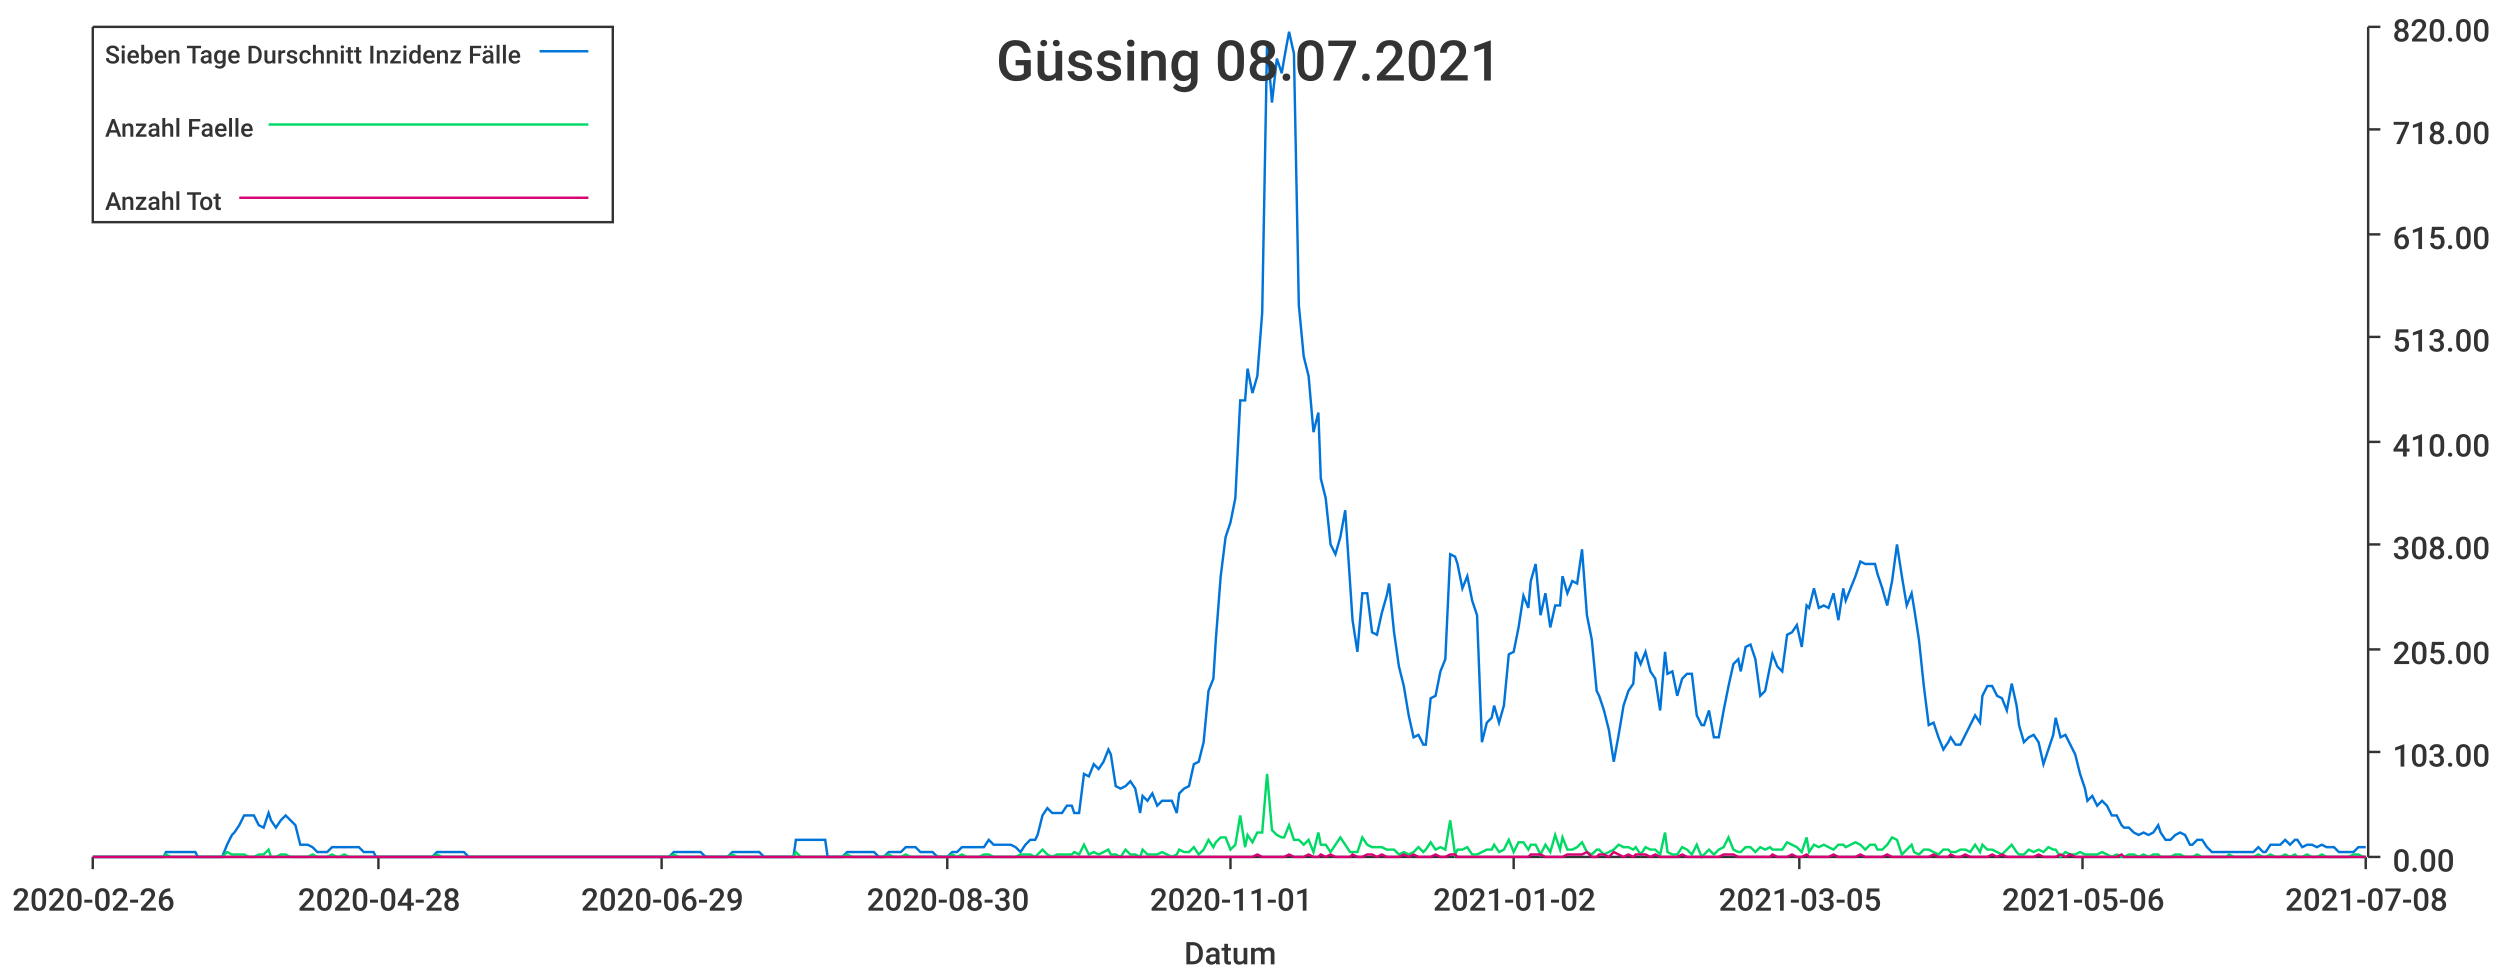
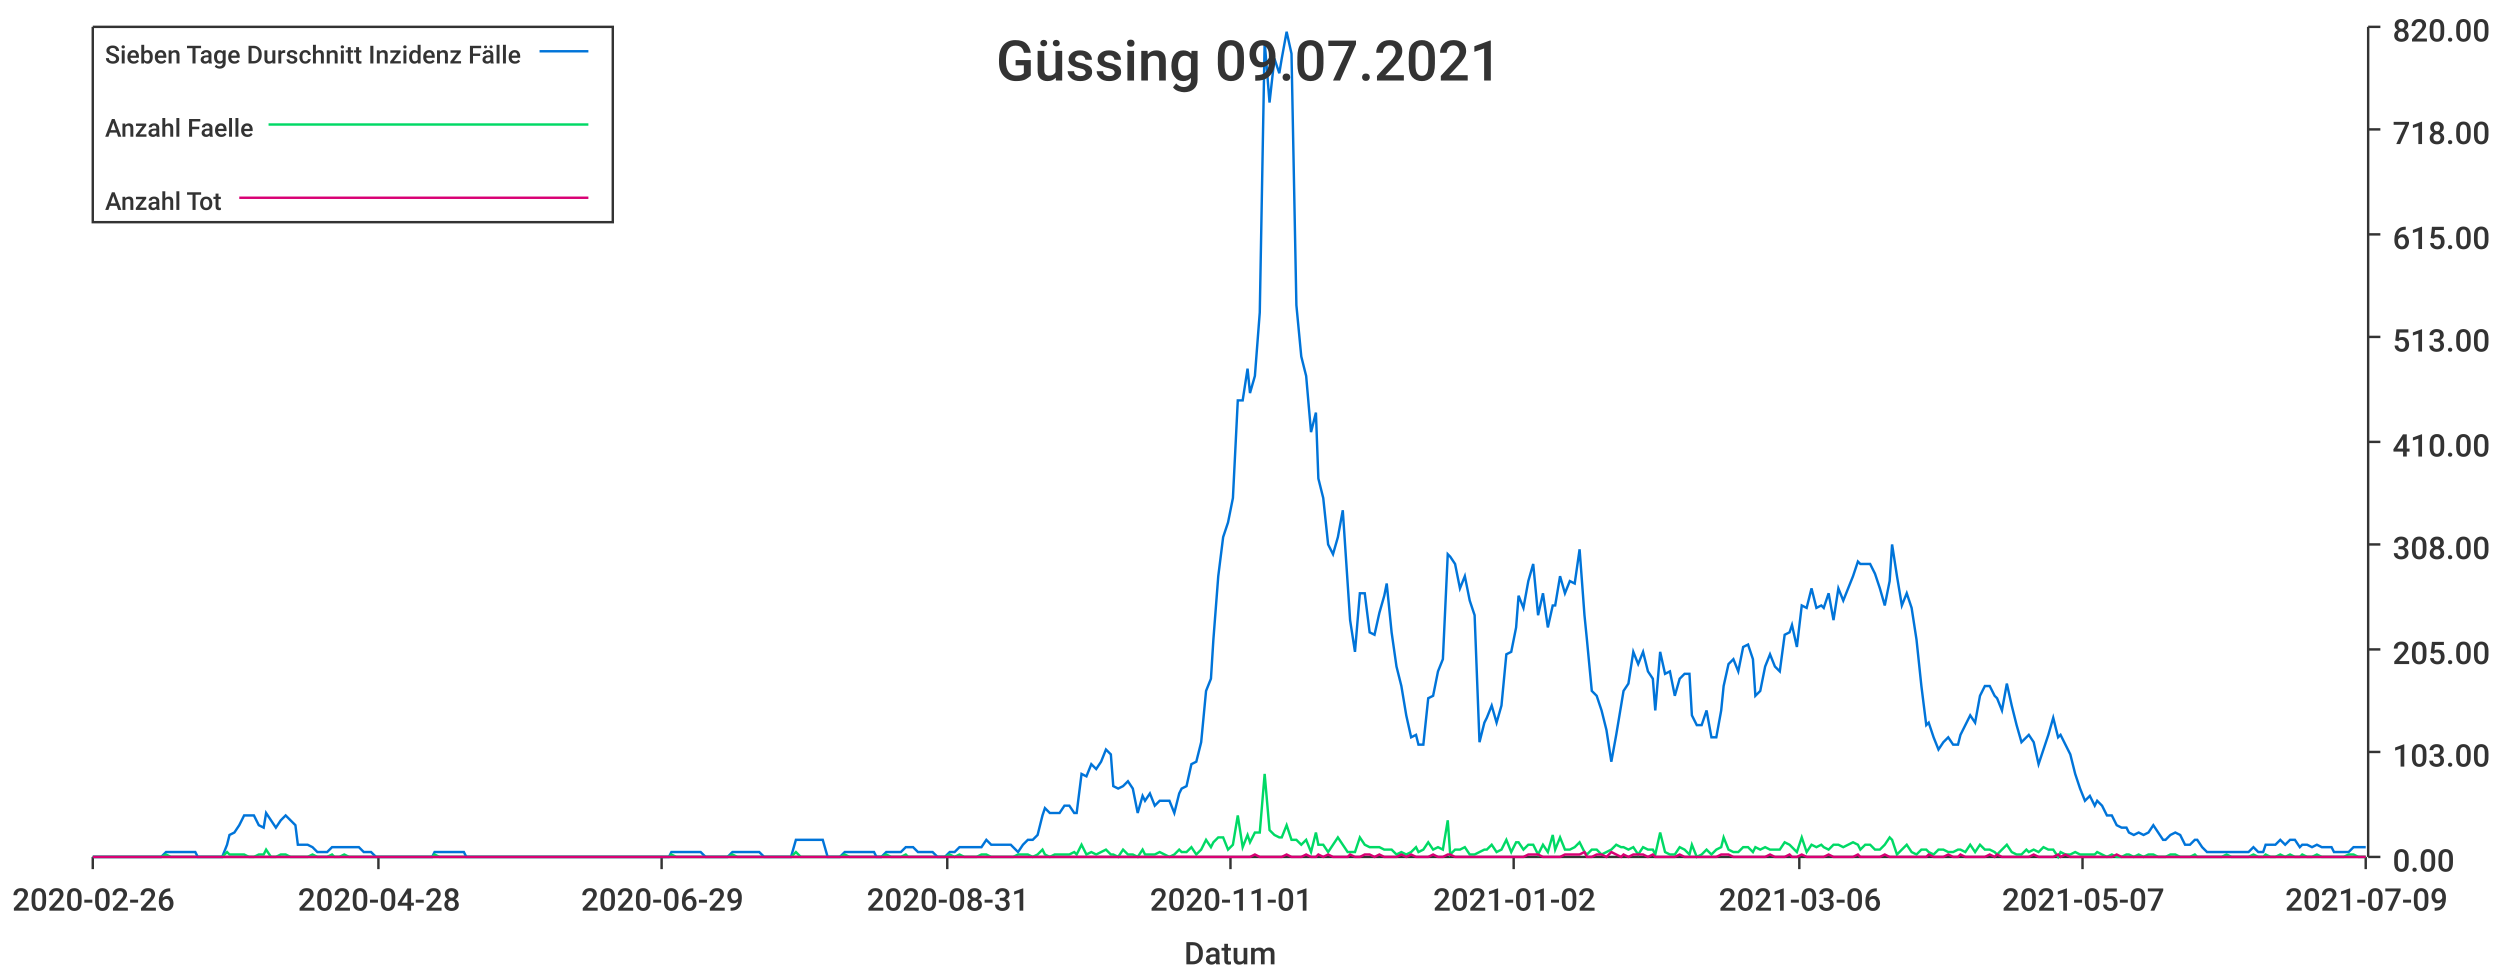
<svg xmlns="http://www.w3.org/2000/svg" width="1024" height="400">\n<path d="M 0 0 L 1024 0 L 1024 400 L 0 400 L 0 0" style="stroke-width:0;stroke:rgba(255,255,255,1.0);fill:rgba(255,255,255,1.0)" />
  <path d="M 38 11 L 969 11 L 969 351 L 38 351 L 38 11" style="stroke-width:0;stroke:rgba(255,255,255,1.0);fill:rgba(255,255,255,1.0)" />
  <path d="M 38 351 L 969 351" style="stroke-width:1;stroke:rgba(51,51,51,1.0);fill:none" />
  <path d="M 38 351 L 38 356" style="stroke-width:1;stroke:rgba(51,51,51,1.0);fill:none" />
  <text x="5" y="373" style="stroke-width:0;stroke:none;fill:rgba(51,51,51,1.0);font-size:12.8px;font-family:'Roboto Medium',sans-serif">2020-02-26</text>
  <path d="M 155 351 L 155 356" style="stroke-width:1;stroke:rgba(51,51,51,1.0);fill:none" />
  <text x="122" y="373" style="stroke-width:0;stroke:none;fill:rgba(51,51,51,1.0);font-size:12.8px;font-family:'Roboto Medium',sans-serif">2020-04-28</text>
  <path d="M 271 351 L 271 356" style="stroke-width:1;stroke:rgba(51,51,51,1.0);fill:none" />
  <text x="238" y="373" style="stroke-width:0;stroke:none;fill:rgba(51,51,51,1.0);font-size:12.8px;font-family:'Roboto Medium',sans-serif">2020-06-29</text>
  <path d="M 388 351 L 388 356" style="stroke-width:1;stroke:rgba(51,51,51,1.0);fill:none" />
-   <text x="355" y="373" style="stroke-width:0;stroke:none;fill:rgba(51,51,51,1.0);font-size:12.8px;font-family:'Roboto Medium',sans-serif">2020-08-30</text>
+   <text x="355" y="373" style="stroke-width:0;stroke:none;fill:rgba(51,51,51,1.0);font-size:12.8px;font-family:'Roboto Medium',sans-serif">2020-08-31</text>
  <path d="M 504 351 L 504 356" style="stroke-width:1;stroke:rgba(51,51,51,1.0);fill:none" />
  <text x="471" y="373" style="stroke-width:0;stroke:none;fill:rgba(51,51,51,1.0);font-size:12.8px;font-family:'Roboto Medium',sans-serif">2020-11-01</text>
  <path d="M 620 351 L 620 356" style="stroke-width:1;stroke:rgba(51,51,51,1.0);fill:none" />
  <text x="587" y="373" style="stroke-width:0;stroke:none;fill:rgba(51,51,51,1.0);font-size:12.8px;font-family:'Roboto Medium',sans-serif">2021-01-02</text>
  <path d="M 737 351 L 737 356" style="stroke-width:1;stroke:rgba(51,51,51,1.0);fill:none" />
-   <text x="704" y="373" style="stroke-width:0;stroke:none;fill:rgba(51,51,51,1.0);font-size:12.8px;font-family:'Roboto Medium',sans-serif">2021-03-05</text>
+   <text x="704" y="373" style="stroke-width:0;stroke:none;fill:rgba(51,51,51,1.0);font-size:12.8px;font-family:'Roboto Medium',sans-serif">2021-03-06</text>
  <path d="M 853 351 L 853 356" style="stroke-width:1;stroke:rgba(51,51,51,1.0);fill:none" />
-   <text x="820" y="373" style="stroke-width:0;stroke:none;fill:rgba(51,51,51,1.0);font-size:12.8px;font-family:'Roboto Medium',sans-serif">2021-05-06</text>
+   <text x="820" y="373" style="stroke-width:0;stroke:none;fill:rgba(51,51,51,1.0);font-size:12.8px;font-family:'Roboto Medium',sans-serif">2021-05-07</text>
  <path d="M 969 351 L 969 356" style="stroke-width:1;stroke:rgba(51,51,51,1.0);fill:none" />
-   <text x="936" y="373" style="stroke-width:0;stroke:none;fill:rgba(51,51,51,1.0);font-size:12.8px;font-family:'Roboto Medium',sans-serif">2021-07-08</text>
+   <text x="936" y="373" style="stroke-width:0;stroke:none;fill:rgba(51,51,51,1.0);font-size:12.8px;font-family:'Roboto Medium',sans-serif">2021-07-09</text>
  <text x="485" y="395" style="stroke-width:0;stroke:none;fill:rgba(51,51,51,1.0);font-size:12.8px;font-family:'Roboto Medium',sans-serif">Datum</text>
  <path d="M 970 351 L 970 11" style="stroke-width:1;stroke:rgba(51,51,51,1.0);fill:none" />
  <path d="M 970 351 L 975 351" style="stroke-width:1;stroke:rgba(51,51,51,1.0);fill:none" />
  <text x="980" y="357" style="stroke-width:0;stroke:none;fill:rgba(51,51,51,1.0);font-size:12.8px;font-family:'Roboto Medium',sans-serif">0.00</text>
  <path d="M 970 308 L 975 308" style="stroke-width:1;stroke:rgba(51,51,51,1.0);fill:none" />
  <text x="980" y="314" style="stroke-width:0;stroke:none;fill:rgba(51,51,51,1.0);font-size:12.8px;font-family:'Roboto Medium',sans-serif">103.00</text>
  <path d="M 970 266 L 975 266" style="stroke-width:1;stroke:rgba(51,51,51,1.0);fill:none" />
  <text x="980" y="272" style="stroke-width:0;stroke:none;fill:rgba(51,51,51,1.0);font-size:12.8px;font-family:'Roboto Medium',sans-serif">205.00</text>
  <path d="M 970 223 L 975 223" style="stroke-width:1;stroke:rgba(51,51,51,1.0);fill:none" />
  <text x="980" y="229" style="stroke-width:0;stroke:none;fill:rgba(51,51,51,1.0);font-size:12.8px;font-family:'Roboto Medium',sans-serif">308.00</text>
  <path d="M 970 181 L 975 181" style="stroke-width:1;stroke:rgba(51,51,51,1.0);fill:none" />
  <text x="980" y="187" style="stroke-width:0;stroke:none;fill:rgba(51,51,51,1.0);font-size:12.8px;font-family:'Roboto Medium',sans-serif">410.00</text>
  <path d="M 970 138 L 975 138" style="stroke-width:1;stroke:rgba(51,51,51,1.0);fill:none" />
  <text x="980" y="144" style="stroke-width:0;stroke:none;fill:rgba(51,51,51,1.0);font-size:12.8px;font-family:'Roboto Medium',sans-serif">513.00</text>
  <path d="M 970 96 L 975 96" style="stroke-width:1;stroke:rgba(51,51,51,1.0);fill:none" />
  <text x="980" y="102" style="stroke-width:0;stroke:none;fill:rgba(51,51,51,1.0);font-size:12.8px;font-family:'Roboto Medium',sans-serif">615.00</text>
  <path d="M 970 53 L 975 53" style="stroke-width:1;stroke:rgba(51,51,51,1.0);fill:none" />
  <text x="980" y="59" style="stroke-width:0;stroke:none;fill:rgba(51,51,51,1.0);font-size:12.8px;font-family:'Roboto Medium',sans-serif">718.00</text>
  <path d="M 970 11 L 975 11" style="stroke-width:1;stroke:rgba(51,51,51,1.0);fill:none" />
  <text x="980" y="17" style="stroke-width:0;stroke:none;fill:rgba(51,51,51,1.0);font-size:12.8px;font-family:'Roboto Medium',sans-serif">820.00</text>
-   <path d="M 38 351 L 40 351 L 42 351 L 44 351 L 46 351 L 48 351 L 50 351 L 52 351 L 53 351 L 55 351 L 57 351 L 59 351 L 61 351 L 63 351 L 65 351 L 67 351 L 68 349 L 70 349 L 72 349 L 74 349 L 76 349 L 78 349 L 80 349 L 81 351 L 83 351 L 85 351 L 87 351 L 89 351 L 91 351 L 93 346 L 95 342 L 96 341 L 98 338 L 100 334 L 102 334 L 104 334 L 106 338 L 108 339 L 110 333 L 111 336 L 113 339 L 115 336 L 117 334 L 119 336 L 121 338 L 123 346 L 124 346 L 126 346 L 128 347 L 130 349 L 132 349 L 134 349 L 136 347 L 138 347 L 139 347 L 141 347 L 143 347 L 145 347 L 147 347 L 149 349 L 151 349 L 153 349 L 154 351 L 156 351 L 158 351 L 160 351 L 162 351 L 164 351 L 166 351 L 167 351 L 169 351 L 171 351 L 173 351 L 175 351 L 177 351 L 179 349 L 181 349 L 182 349 L 184 349 L 186 349 L 188 349 L 190 349 L 192 351 L 194 351 L 196 351 L 197 351 L 199 351 L 201 351 L 203 351 L 205 351 L 207 351 L 209 351 L 210 351 L 212 351 L 214 351 L 216 351 L 218 351 L 220 351 L 222 351 L 224 351 L 225 351 L 227 351 L 229 351 L 231 351 L 233 351 L 235 351 L 237 351 L 239 351 L 240 351 L 242 351 L 244 351 L 246 351 L 248 351 L 250 351 L 252 351 L 253 351 L 255 351 L 257 351 L 259 351 L 261 351 L 263 351 L 265 351 L 267 351 L 268 351 L 270 351 L 272 351 L 274 351 L 276 349 L 278 349 L 280 349 L 282 349 L 283 349 L 285 349 L 287 349 L 289 351 L 291 351 L 293 351 L 295 351 L 296 351 L 298 351 L 300 349 L 302 349 L 304 349 L 306 349 L 308 349 L 310 349 L 311 349 L 313 351 L 315 351 L 317 351 L 319 351 L 321 351 L 323 351 L 325 351 L 326 344 L 328 344 L 330 344 L 332 344 L 334 344 L 336 344 L 338 344 L 339 351 L 341 351 L 343 351 L 345 351 L 347 349 L 349 349 L 351 349 L 353 349 L 354 349 L 356 349 L 358 349 L 360 351 L 362 351 L 364 349 L 366 349 L 368 349 L 369 349 L 371 347 L 373 347 L 375 347 L 377 349 L 379 349 L 381 349 L 382 349 L 384 351 L 386 351 L 388 351 L 390 349 L 392 349 L 394 347 L 396 347 L 397 347 L 399 347 L 401 347 L 403 347 L 405 344 L 407 346 L 409 346 L 411 346 L 412 346 L 414 346 L 416 347 L 418 349 L 420 346 L 422 344 L 424 344 L 425 342 L 427 334 L 429 331 L 431 333 L 433 333 L 435 333 L 437 330 L 439 330 L 440 333 L 442 333 L 444 317 L 446 318 L 448 313 L 450 315 L 452 312 L 454 307 L 455 309 L 457 322 L 459 323 L 461 322 L 463 320 L 465 323 L 467 333 L 468 326 L 470 328 L 472 325 L 474 330 L 476 328 L 478 328 L 480 328 L 482 333 L 483 325 L 485 323 L 487 322 L 489 313 L 491 312 L 493 304 L 495 283 L 497 278 L 498 262 L 500 236 L 502 220 L 504 214 L 506 204 L 508 164 L 510 164 L 511 151 L 513 161 L 515 154 L 517 128 L 519 17 L 521 42 L 523 24 L 525 30 L 526 24 L 528 13 L 530 22 L 532 125 L 534 146 L 536 154 L 538 177 L 540 169 L 541 196 L 543 204 L 545 223 L 547 227 L 549 220 L 551 209 L 553 239 L 554 254 L 556 267 L 558 243 L 560 243 L 562 259 L 564 260 L 566 251 L 568 244 L 569 239 L 571 259 L 573 273 L 575 281 L 577 293 L 579 302 L 581 301 L 583 305 L 584 305 L 586 286 L 588 285 L 590 275 L 592 270 L 594 227 L 596 228 L 597 231 L 599 241 L 601 236 L 603 246 L 605 252 L 607 304 L 609 296 L 611 294 L 612 289 L 614 296 L 616 289 L 618 268 L 620 267 L 622 257 L 624 244 L 626 249 L 627 238 L 629 231 L 631 252 L 633 243 L 635 257 L 637 248 L 639 248 L 640 236 L 642 243 L 644 238 L 646 239 L 648 225 L 650 252 L 652 262 L 654 283 L 655 285 L 657 291 L 659 299 L 661 312 L 663 301 L 665 289 L 667 283 L 669 280 L 670 267 L 672 272 L 674 267 L 676 275 L 678 278 L 680 291 L 682 267 L 683 276 L 685 275 L 687 285 L 689 278 L 691 276 L 693 276 L 695 293 L 697 297 L 698 297 L 700 291 L 702 302 L 704 302 L 706 291 L 708 281 L 710 272 L 712 270 L 713 275 L 715 265 L 717 264 L 719 270 L 721 285 L 723 283 L 725 273 L 726 268 L 728 273 L 730 275 L 732 260 L 734 259 L 736 256 L 738 265 L 740 248 L 741 249 L 743 241 L 745 249 L 747 248 L 749 249 L 751 243 L 753 254 L 755 241 L 756 246 L 758 241 L 760 236 L 762 230 L 764 231 L 766 231 L 768 231 L 769 235 L 771 241 L 773 248 L 775 238 L 777 223 L 779 236 L 781 248 L 783 243 L 784 249 L 786 262 L 788 281 L 790 297 L 792 296 L 794 302 L 796 307 L 798 304 L 799 302 L 801 305 L 803 305 L 805 301 L 807 297 L 809 293 L 811 296 L 812 285 L 814 281 L 816 281 L 818 285 L 820 286 L 822 291 L 824 280 L 826 289 L 827 297 L 829 304 L 831 302 L 833 301 L 835 304 L 837 313 L 839 307 L 841 301 L 842 294 L 844 302 L 846 301 L 848 305 L 850 309 L 852 317 L 854 323 L 855 328 L 857 326 L 859 330 L 861 328 L 863 330 L 865 334 L 867 334 L 869 338 L 870 339 L 872 339 L 874 341 L 876 342 L 878 341 L 880 342 L 882 341 L 884 338 L 885 341 L 887 344 L 889 344 L 891 342 L 893 341 L 895 342 L 897 346 L 898 346 L 900 344 L 902 344 L 904 347 L 906 349 L 908 349 L 910 349 L 912 349 L 913 349 L 915 349 L 917 349 L 919 349 L 921 349 L 923 349 L 925 347 L 927 349 L 928 349 L 930 346 L 932 346 L 934 346 L 936 344 L 938 346 L 940 344 L 941 344 L 943 347 L 945 346 L 947 346 L 949 347 L 951 346 L 953 347 L 955 347 L 956 347 L 958 349 L 960 349 L 962 349 L 964 349 L 966 347 L 968 347 L 969 347" style="stroke-width:1;stroke:rgba(0,116,217,1.0);fill:none" />
-   <path d="M 38 351 L 40 351 L 42 351 L 44 351 L 46 351 L 48 351 L 50 351 L 52 351 L 53 351 L 55 351 L 57 351 L 59 351 L 61 351 L 63 351 L 65 351 L 67 351 L 68 350 L 70 351 L 72 351 L 74 351 L 76 351 L 78 351 L 80 351 L 81 351 L 83 351 L 85 351 L 87 351 L 89 351 L 91 351 L 93 349 L 95 350 L 96 350 L 98 350 L 100 350 L 102 351 L 104 351 L 106 350 L 108 350 L 110 348 L 111 351 L 113 351 L 115 350 L 117 350 L 119 351 L 121 351 L 123 351 L 124 351 L 126 351 L 128 350 L 130 351 L 132 351 L 134 351 L 136 350 L 138 351 L 139 351 L 141 350 L 143 351 L 145 351 L 147 351 L 149 351 L 151 351 L 153 351 L 154 351 L 156 351 L 158 351 L 160 351 L 162 351 L 164 351 L 166 351 L 167 351 L 169 351 L 171 351 L 173 351 L 175 351 L 177 351 L 179 350 L 181 351 L 182 351 L 184 351 L 186 351 L 188 351 L 190 351 L 192 351 L 194 351 L 196 351 L 197 351 L 199 351 L 201 351 L 203 351 L 205 351 L 207 351 L 209 351 L 210 351 L 212 351 L 214 351 L 216 351 L 218 351 L 220 351 L 222 351 L 224 351 L 225 351 L 227 351 L 229 351 L 231 351 L 233 351 L 235 351 L 237 351 L 239 351 L 240 351 L 242 351 L 244 351 L 246 351 L 248 351 L 250 351 L 252 351 L 253 351 L 255 351 L 257 351 L 259 351 L 261 351 L 263 351 L 265 351 L 267 351 L 268 351 L 270 351 L 272 351 L 274 351 L 276 350 L 278 351 L 280 351 L 282 351 L 283 351 L 285 351 L 287 351 L 289 351 L 291 351 L 293 351 L 295 351 L 296 351 L 298 351 L 300 350 L 302 351 L 304 351 L 306 351 L 308 351 L 310 351 L 311 351 L 313 351 L 315 351 L 317 351 L 319 351 L 321 351 L 323 351 L 325 351 L 326 349 L 328 351 L 330 351 L 332 351 L 334 351 L 336 351 L 338 351 L 339 351 L 341 351 L 343 351 L 345 351 L 347 350 L 349 351 L 351 351 L 353 351 L 354 351 L 356 351 L 358 351 L 360 351 L 362 351 L 364 350 L 366 351 L 368 351 L 369 351 L 371 350 L 373 351 L 375 351 L 377 351 L 379 351 L 381 351 L 382 351 L 384 351 L 386 351 L 388 351 L 390 350 L 392 351 L 394 350 L 396 351 L 397 351 L 399 351 L 401 351 L 403 350 L 405 350 L 407 351 L 409 351 L 411 351 L 412 351 L 414 351 L 416 351 L 418 350 L 420 350 L 422 350 L 424 351 L 425 350 L 427 348 L 429 350 L 431 351 L 433 350 L 435 350 L 437 350 L 439 350 L 440 349 L 442 350 L 444 346 L 446 350 L 448 349 L 450 350 L 452 349 L 454 348 L 455 350 L 457 350 L 459 351 L 461 348 L 463 350 L 465 350 L 467 351 L 468 348 L 470 350 L 472 350 L 474 350 L 476 349 L 478 350 L 480 351 L 482 350 L 483 348 L 485 349 L 487 349 L 489 347 L 491 350 L 493 348 L 495 344 L 497 347 L 498 345 L 500 343 L 502 343 L 504 348 L 506 346 L 508 334 L 510 347 L 511 342 L 513 345 L 515 341 L 517 341 L 519 317 L 521 340 L 523 342 L 525 343 L 526 343 L 528 338 L 530 344 L 532 344 L 534 346 L 536 344 L 538 349 L 540 341 L 541 346 L 543 346 L 545 349 L 547 346 L 549 343 L 551 346 L 553 349 L 554 349 L 556 349 L 558 343 L 560 346 L 562 347 L 564 347 L 566 347 L 568 348 L 569 348 L 571 348 L 573 350 L 575 349 L 577 350 L 579 349 L 581 347 L 583 349 L 584 348 L 586 345 L 588 348 L 590 347 L 592 348 L 594 336 L 596 350 L 597 348 L 599 348 L 601 347 L 603 350 L 605 350 L 607 349 L 609 348 L 611 348 L 612 346 L 614 349 L 616 348 L 618 344 L 620 349 L 622 345 L 624 345 L 626 348 L 627 346 L 629 346 L 631 350 L 633 346 L 635 349 L 637 342 L 639 348 L 640 343 L 642 348 L 644 348 L 646 347 L 648 345 L 650 349 L 652 350 L 654 348 L 655 348 L 657 350 L 659 349 L 661 348 L 663 346 L 665 347 L 667 347 L 669 348 L 670 347 L 672 350 L 674 347 L 676 348 L 678 348 L 680 350 L 682 341 L 683 349 L 685 350 L 687 350 L 689 347 L 691 348 L 693 350 L 695 346 L 697 351 L 698 350 L 700 348 L 702 350 L 704 348 L 706 347 L 708 343 L 710 348 L 712 349 L 713 349 L 715 347 L 717 347 L 719 349 L 721 347 L 723 348 L 725 347 L 726 348 L 728 348 L 730 348 L 732 345 L 734 346 L 736 347 L 738 349 L 740 343 L 741 349 L 743 346 L 745 347 L 747 346 L 749 347 L 751 348 L 753 346 L 755 346 L 756 347 L 758 346 L 760 345 L 762 346 L 764 348 L 766 346 L 768 346 L 769 348 L 771 348 L 773 346 L 775 343 L 777 344 L 779 350 L 781 348 L 783 346 L 784 349 L 786 350 L 788 348 L 790 348 L 792 349 L 794 350 L 796 348 L 798 348 L 799 349 L 801 349 L 803 348 L 805 348 L 807 349 L 809 346 L 811 349 L 812 346 L 814 348 L 816 348 L 818 349 L 820 350 L 822 348 L 824 346 L 826 349 L 827 350 L 829 350 L 831 348 L 833 349 L 835 348 L 837 349 L 839 347 L 841 348 L 842 348 L 844 351 L 846 349 L 848 350 L 850 350 L 852 349 L 854 350 L 855 350 L 857 350 L 859 350 L 861 349 L 863 350 L 865 351 L 867 350 L 869 351 L 870 351 L 872 350 L 874 350 L 876 351 L 878 350 L 880 351 L 882 350 L 884 350 L 885 351 L 887 351 L 889 351 L 891 350 L 893 350 L 895 351 L 897 351 L 898 351 L 900 350 L 902 351 L 904 351 L 906 351 L 908 351 L 910 351 L 912 351 L 913 350 L 915 351 L 917 351 L 919 351 L 921 351 L 923 351 L 925 350 L 927 351 L 928 351 L 930 350 L 932 351 L 934 351 L 936 350 L 938 351 L 940 350 L 941 351 L 943 351 L 945 350 L 947 351 L 949 351 L 951 350 L 953 351 L 955 351 L 956 351 L 958 351 L 960 351 L 962 351 L 964 350 L 966 350 L 968 351 L 969 351" style="stroke-width:1;stroke:rgba(0,217,101,1.0);fill:none" />
-   <path d="M 38 351 L 40 351 L 42 351 L 44 351 L 46 351 L 48 351 L 50 351 L 52 351 L 53 351 L 55 351 L 57 351 L 59 351 L 61 351 L 63 351 L 65 351 L 67 351 L 68 351 L 70 351 L 72 351 L 74 351 L 76 351 L 78 351 L 80 351 L 81 351 L 83 351 L 85 351 L 87 351 L 89 351 L 91 351 L 93 351 L 95 351 L 96 351 L 98 351 L 100 351 L 102 351 L 104 351 L 106 351 L 108 351 L 110 351 L 111 351 L 113 351 L 115 351 L 117 351 L 119 351 L 121 351 L 123 351 L 124 351 L 126 351 L 128 351 L 130 351 L 132 351 L 134 351 L 136 351 L 138 351 L 139 351 L 141 351 L 143 351 L 145 351 L 147 351 L 149 351 L 151 351 L 153 351 L 154 351 L 156 351 L 158 351 L 160 351 L 162 351 L 164 351 L 166 351 L 167 351 L 169 351 L 171 351 L 173 351 L 175 351 L 177 351 L 179 351 L 181 351 L 182 351 L 184 351 L 186 351 L 188 351 L 190 351 L 192 351 L 194 351 L 196 351 L 197 351 L 199 351 L 201 351 L 203 351 L 205 351 L 207 351 L 209 351 L 210 351 L 212 351 L 214 351 L 216 351 L 218 351 L 220 351 L 222 351 L 224 351 L 225 351 L 227 351 L 229 351 L 231 351 L 233 351 L 235 351 L 237 351 L 239 351 L 240 351 L 242 351 L 244 351 L 246 351 L 248 351 L 250 351 L 252 351 L 253 351 L 255 351 L 257 351 L 259 351 L 261 351 L 263 351 L 265 351 L 267 351 L 268 351 L 270 351 L 272 351 L 274 351 L 276 351 L 278 351 L 280 351 L 282 351 L 283 351 L 285 351 L 287 351 L 289 351 L 291 351 L 293 351 L 295 351 L 296 351 L 298 351 L 300 351 L 302 351 L 304 351 L 306 351 L 308 351 L 310 351 L 311 351 L 313 351 L 315 351 L 317 351 L 319 351 L 321 351 L 323 351 L 325 351 L 326 351 L 328 351 L 330 351 L 332 351 L 334 351 L 336 351 L 338 351 L 339 351 L 341 351 L 343 351 L 345 351 L 347 351 L 349 351 L 351 351 L 353 351 L 354 351 L 356 351 L 358 351 L 360 351 L 362 351 L 364 351 L 366 351 L 368 351 L 369 351 L 371 351 L 373 351 L 375 351 L 377 351 L 379 351 L 381 351 L 382 351 L 384 351 L 386 351 L 388 351 L 390 351 L 392 351 L 394 351 L 396 351 L 397 351 L 399 351 L 401 351 L 403 351 L 405 351 L 407 351 L 409 351 L 411 351 L 412 351 L 414 351 L 416 351 L 418 351 L 420 351 L 422 351 L 424 351 L 425 351 L 427 351 L 429 351 L 431 351 L 433 351 L 435 351 L 437 351 L 439 351 L 440 351 L 442 351 L 444 351 L 446 351 L 448 351 L 450 351 L 452 351 L 454 351 L 455 351 L 457 351 L 459 351 L 461 351 L 463 351 L 465 351 L 467 351 L 468 351 L 470 351 L 472 351 L 474 351 L 476 351 L 478 351 L 480 351 L 482 351 L 483 351 L 485 351 L 487 351 L 489 351 L 491 351 L 493 351 L 495 351 L 497 351 L 498 351 L 500 351 L 502 351 L 504 351 L 506 351 L 508 351 L 510 351 L 511 351 L 513 351 L 515 350 L 517 351 L 519 351 L 521 351 L 523 351 L 525 351 L 526 351 L 528 350 L 530 351 L 532 351 L 534 351 L 536 350 L 538 351 L 540 351 L 541 350 L 543 351 L 545 350 L 547 351 L 549 351 L 551 351 L 553 351 L 554 350 L 556 351 L 558 351 L 560 350 L 562 350 L 564 351 L 566 350 L 568 351 L 569 351 L 571 351 L 573 351 L 575 350 L 577 351 L 579 350 L 581 351 L 583 351 L 584 351 L 586 351 L 588 350 L 590 351 L 592 351 L 594 350 L 596 350 L 597 351 L 599 351 L 601 351 L 603 351 L 605 351 L 607 351 L 609 351 L 611 351 L 612 351 L 614 351 L 616 351 L 618 351 L 620 351 L 622 351 L 624 351 L 626 351 L 627 350 L 629 350 L 631 350 L 633 351 L 635 351 L 637 351 L 639 351 L 640 351 L 642 350 L 644 350 L 646 350 L 648 350 L 650 349 L 652 351 L 654 351 L 655 350 L 657 350 L 659 351 L 661 349 L 663 350 L 665 351 L 667 350 L 669 351 L 670 350 L 672 350 L 674 350 L 676 351 L 678 350 L 680 351 L 682 351 L 683 351 L 685 351 L 687 351 L 689 350 L 691 351 L 693 351 L 695 351 L 697 351 L 698 351 L 700 351 L 702 351 L 704 351 L 706 350 L 708 350 L 710 350 L 712 351 L 713 351 L 715 351 L 717 351 L 719 351 L 721 351 L 723 351 L 725 351 L 726 350 L 728 351 L 730 351 L 732 351 L 734 350 L 736 351 L 738 351 L 740 350 L 741 351 L 743 351 L 745 351 L 747 351 L 749 351 L 751 350 L 753 351 L 755 351 L 756 351 L 758 351 L 760 351 L 762 350 L 764 351 L 766 351 L 768 351 L 769 351 L 771 351 L 773 350 L 775 351 L 777 351 L 779 351 L 781 351 L 783 351 L 784 351 L 786 351 L 788 351 L 790 351 L 792 350 L 794 351 L 796 351 L 798 351 L 799 350 L 801 351 L 803 351 L 805 350 L 807 351 L 809 351 L 811 351 L 812 351 L 814 351 L 816 350 L 818 351 L 820 350 L 822 351 L 824 351 L 826 351 L 827 351 L 829 351 L 831 351 L 833 351 L 835 350 L 837 351 L 839 351 L 841 351 L 842 351 L 844 350 L 846 351 L 848 350 L 850 351 L 852 351 L 854 351 L 855 351 L 857 351 L 859 351 L 861 351 L 863 351 L 865 351 L 867 351 L 869 350 L 870 351 L 872 351 L 874 351 L 876 351 L 878 351 L 880 351 L 882 351 L 884 351 L 885 351 L 887 351 L 889 351 L 891 351 L 893 351 L 895 351 L 897 351 L 898 351 L 900 351 L 902 351 L 904 351 L 906 351 L 908 351 L 910 351 L 912 351 L 913 351 L 915 351 L 917 351 L 919 351 L 921 351 L 923 351 L 925 351 L 927 351 L 928 351 L 930 351 L 932 351 L 934 351 L 936 351 L 938 351 L 940 351 L 941 351 L 943 351 L 945 351 L 947 351 L 949 351 L 951 351 L 953 351 L 955 351 L 956 351 L 958 351 L 960 351 L 962 351 L 964 351 L 966 351 L 968 351 L 969 351" style="stroke-width:1;stroke:rgba(217,0,116,1.0);fill:none" />
-   <text x="408" y="33" style="stroke-width:0;stroke:none;fill:rgba(51,51,51,1.0);font-size:23.0px;font-family:'Roboto Medium',sans-serif">Güssing 08.07.2021</text>
+   <path d="M 38 351 L 40 351 L 42 351 L 44 351 L 46 351 L 48 351 L 50 351 L 52 351 L 53 351 L 55 351 L 57 351 L 59 351 L 61 351 L 63 351 L 65 351 L 66 351 L 68 349 L 70 349 L 72 349 L 74 349 L 76 349 L 78 349 L 80 349 L 81 351 L 83 351 L 85 351 L 87 351 L 89 351 L 91 351 L 93 346 L 94 342 L 96 341 L 98 338 L 100 334 L 102 334 L 104 334 L 106 338 L 108 339 L 109 333 L 111 336 L 113 339 L 115 336 L 117 334 L 119 336 L 121 338 L 122 346 L 124 346 L 126 346 L 128 347 L 130 349 L 132 349 L 134 349 L 136 347 L 137 347 L 139 347 L 141 347 L 143 347 L 145 347 L 147 347 L 149 349 L 150 349 L 152 349 L 154 351 L 156 351 L 158 351 L 160 351 L 162 351 L 164 351 L 165 351 L 167 351 L 169 351 L 171 351 L 173 351 L 175 351 L 177 351 L 178 349 L 180 349 L 182 349 L 184 349 L 186 349 L 188 349 L 190 349 L 191 351 L 193 351 L 195 351 L 197 351 L 199 351 L 201 351 L 203 351 L 205 351 L 206 351 L 208 351 L 210 351 L 212 351 L 214 351 L 216 351 L 218 351 L 219 351 L 221 351 L 223 351 L 225 351 L 227 351 L 229 351 L 231 351 L 233 351 L 234 351 L 236 351 L 238 351 L 240 351 L 242 351 L 244 351 L 246 351 L 247 351 L 249 351 L 251 351 L 253 351 L 255 351 L 257 351 L 259 351 L 261 351 L 262 351 L 264 351 L 266 351 L 268 351 L 270 351 L 272 351 L 274 351 L 275 349 L 277 349 L 279 349 L 281 349 L 283 349 L 285 349 L 287 349 L 289 351 L 290 351 L 292 351 L 294 351 L 296 351 L 298 351 L 300 349 L 302 349 L 303 349 L 305 349 L 307 349 L 309 349 L 311 349 L 313 351 L 315 351 L 316 351 L 318 351 L 320 351 L 322 351 L 324 351 L 326 344 L 328 344 L 330 344 L 331 344 L 333 344 L 335 344 L 337 344 L 339 351 L 341 351 L 343 351 L 344 351 L 346 349 L 348 349 L 350 349 L 352 349 L 354 349 L 356 349 L 358 349 L 359 351 L 361 351 L 363 349 L 365 349 L 367 349 L 369 349 L 371 347 L 372 347 L 374 347 L 376 349 L 378 349 L 380 349 L 382 349 L 384 351 L 386 351 L 387 351 L 389 349 L 391 349 L 393 347 L 395 347 L 397 347 L 399 347 L 400 347 L 402 347 L 404 344 L 406 346 L 408 346 L 410 346 L 412 346 L 414 346 L 415 347 L 417 349 L 419 346 L 421 344 L 423 344 L 425 342 L 427 334 L 428 331 L 430 333 L 432 333 L 434 333 L 436 330 L 438 330 L 440 333 L 441 333 L 443 317 L 445 318 L 447 313 L 449 315 L 451 312 L 453 307 L 455 309 L 456 322 L 458 323 L 460 322 L 462 320 L 464 323 L 466 333 L 468 326 L 469 328 L 471 325 L 473 330 L 475 328 L 477 328 L 479 328 L 481 333 L 483 325 L 484 323 L 486 322 L 488 313 L 490 312 L 492 304 L 494 283 L 496 278 L 497 262 L 499 236 L 501 220 L 503 214 L 505 204 L 507 164 L 509 164 L 511 151 L 512 161 L 514 154 L 516 128 L 518 17 L 520 42 L 522 24 L 524 30 L 525 24 L 527 13 L 529 22 L 531 125 L 533 146 L 535 154 L 537 177 L 539 169 L 540 196 L 542 204 L 544 223 L 546 227 L 548 220 L 550 209 L 552 239 L 553 254 L 555 267 L 557 243 L 559 243 L 561 259 L 563 260 L 565 251 L 567 244 L 568 239 L 570 259 L 572 273 L 574 281 L 576 293 L 578 302 L 580 301 L 581 305 L 583 305 L 585 286 L 587 285 L 589 275 L 591 270 L 593 227 L 594 228 L 596 231 L 598 241 L 600 236 L 602 246 L 604 252 L 606 304 L 608 296 L 609 294 L 611 289 L 613 296 L 615 289 L 617 268 L 619 267 L 621 257 L 622 244 L 624 249 L 626 238 L 628 231 L 630 252 L 632 243 L 634 257 L 636 248 L 637 248 L 639 236 L 641 243 L 643 238 L 645 239 L 647 225 L 649 252 L 650 262 L 652 283 L 654 285 L 656 291 L 658 299 L 660 312 L 662 301 L 664 289 L 665 283 L 667 280 L 669 267 L 671 272 L 673 267 L 675 275 L 677 278 L 678 291 L 680 267 L 682 276 L 684 275 L 686 285 L 688 278 L 690 276 L 692 276 L 693 293 L 695 297 L 697 297 L 699 291 L 701 302 L 703 302 L 705 291 L 706 281 L 708 272 L 710 270 L 712 275 L 714 265 L 716 264 L 718 270 L 719 285 L 721 283 L 723 273 L 725 268 L 727 273 L 729 275 L 731 260 L 733 259 L 734 256 L 736 265 L 738 248 L 740 249 L 742 241 L 744 249 L 746 248 L 747 249 L 749 243 L 751 254 L 753 241 L 755 246 L 757 241 L 759 236 L 761 230 L 762 231 L 764 231 L 766 231 L 768 235 L 770 241 L 772 248 L 774 238 L 775 223 L 777 236 L 779 248 L 781 243 L 783 249 L 785 262 L 787 281 L 789 297 L 790 296 L 792 302 L 794 307 L 796 304 L 798 302 L 800 305 L 802 305 L 803 301 L 805 297 L 807 293 L 809 296 L 811 285 L 813 281 L 815 281 L 817 285 L 818 286 L 820 291 L 822 280 L 824 289 L 826 297 L 828 304 L 830 302 L 831 301 L 833 304 L 835 313 L 837 307 L 839 301 L 841 294 L 843 302 L 844 301 L 846 305 L 848 309 L 850 317 L 852 323 L 854 328 L 856 326 L 858 330 L 859 328 L 861 330 L 863 334 L 865 334 L 867 338 L 869 339 L 871 339 L 872 341 L 874 342 L 876 341 L 878 342 L 880 341 L 882 338 L 884 341 L 886 344 L 887 344 L 889 342 L 891 341 L 893 342 L 895 346 L 897 346 L 899 344 L 900 344 L 902 347 L 904 349 L 906 349 L 908 349 L 910 349 L 912 349 L 914 349 L 915 349 L 917 349 L 919 349 L 921 349 L 923 347 L 925 349 L 927 349 L 928 346 L 930 346 L 932 346 L 934 344 L 936 346 L 938 344 L 940 344 L 942 347 L 943 346 L 945 346 L 947 347 L 949 346 L 951 347 L 953 347 L 955 347 L 956 349 L 958 349 L 960 349 L 962 349 L 964 347 L 966 347 L 968 347 L 969 347" style="stroke-width:1;stroke:rgba(0,116,217,1.0);fill:none" />
+   <path d="M 38 351 L 40 351 L 42 351 L 44 351 L 46 351 L 48 351 L 50 351 L 52 351 L 53 351 L 55 351 L 57 351 L 59 351 L 61 351 L 63 351 L 65 351 L 66 351 L 68 350 L 70 351 L 72 351 L 74 351 L 76 351 L 78 351 L 80 351 L 81 351 L 83 351 L 85 351 L 87 351 L 89 351 L 91 351 L 93 349 L 94 350 L 96 350 L 98 350 L 100 350 L 102 351 L 104 351 L 106 350 L 108 350 L 109 348 L 111 351 L 113 351 L 115 350 L 117 350 L 119 351 L 121 351 L 122 351 L 124 351 L 126 351 L 128 350 L 130 351 L 132 351 L 134 351 L 136 350 L 137 351 L 139 351 L 141 350 L 143 351 L 145 351 L 147 351 L 149 351 L 150 351 L 152 351 L 154 351 L 156 351 L 158 351 L 160 351 L 162 351 L 164 351 L 165 351 L 167 351 L 169 351 L 171 351 L 173 351 L 175 351 L 177 351 L 178 350 L 180 351 L 182 351 L 184 351 L 186 351 L 188 351 L 190 351 L 191 351 L 193 351 L 195 351 L 197 351 L 199 351 L 201 351 L 203 351 L 205 351 L 206 351 L 208 351 L 210 351 L 212 351 L 214 351 L 216 351 L 218 351 L 219 351 L 221 351 L 223 351 L 225 351 L 227 351 L 229 351 L 231 351 L 233 351 L 234 351 L 236 351 L 238 351 L 240 351 L 242 351 L 244 351 L 246 351 L 247 351 L 249 351 L 251 351 L 253 351 L 255 351 L 257 351 L 259 351 L 261 351 L 262 351 L 264 351 L 266 351 L 268 351 L 270 351 L 272 351 L 274 351 L 275 350 L 277 351 L 279 351 L 281 351 L 283 351 L 285 351 L 287 351 L 289 351 L 290 351 L 292 351 L 294 351 L 296 351 L 298 351 L 300 350 L 302 351 L 303 351 L 305 351 L 307 351 L 309 351 L 311 351 L 313 351 L 315 351 L 316 351 L 318 351 L 320 351 L 322 351 L 324 351 L 326 349 L 328 351 L 330 351 L 331 351 L 333 351 L 335 351 L 337 351 L 339 351 L 341 351 L 343 351 L 344 351 L 346 350 L 348 351 L 350 351 L 352 351 L 354 351 L 356 351 L 358 351 L 359 351 L 361 351 L 363 350 L 365 351 L 367 351 L 369 351 L 371 350 L 372 351 L 374 351 L 376 351 L 378 351 L 380 351 L 382 351 L 384 351 L 386 351 L 387 351 L 389 350 L 391 351 L 393 350 L 395 351 L 397 351 L 399 351 L 400 351 L 402 350 L 404 350 L 406 351 L 408 351 L 410 351 L 412 351 L 414 351 L 415 351 L 417 350 L 419 350 L 421 350 L 423 351 L 425 350 L 427 348 L 428 350 L 430 351 L 432 350 L 434 350 L 436 350 L 438 350 L 440 349 L 441 350 L 443 346 L 445 350 L 447 349 L 449 350 L 451 349 L 453 348 L 455 350 L 456 350 L 458 351 L 460 348 L 462 350 L 464 350 L 466 351 L 468 348 L 469 350 L 471 350 L 473 350 L 475 349 L 477 350 L 479 351 L 481 350 L 483 348 L 484 349 L 486 349 L 488 347 L 490 350 L 492 348 L 494 344 L 496 347 L 497 345 L 499 343 L 501 343 L 503 348 L 505 346 L 507 334 L 509 347 L 511 342 L 512 345 L 514 341 L 516 341 L 518 317 L 520 340 L 522 342 L 524 343 L 525 343 L 527 338 L 529 344 L 531 344 L 533 346 L 535 344 L 537 349 L 539 341 L 540 346 L 542 346 L 544 349 L 546 346 L 548 343 L 550 346 L 552 349 L 553 349 L 555 349 L 557 343 L 559 346 L 561 347 L 563 347 L 565 347 L 567 348 L 568 348 L 570 348 L 572 350 L 574 349 L 576 350 L 578 349 L 580 347 L 581 349 L 583 348 L 585 345 L 587 348 L 589 347 L 591 348 L 593 336 L 594 350 L 596 348 L 598 348 L 600 347 L 602 350 L 604 350 L 606 349 L 608 348 L 609 348 L 611 346 L 613 349 L 615 348 L 617 344 L 619 349 L 621 345 L 622 345 L 624 348 L 626 346 L 628 346 L 630 350 L 632 346 L 634 349 L 636 342 L 637 348 L 639 343 L 641 348 L 643 348 L 645 347 L 647 345 L 649 349 L 650 350 L 652 348 L 654 348 L 656 350 L 658 349 L 660 348 L 662 346 L 664 347 L 665 347 L 667 348 L 669 347 L 671 350 L 673 347 L 675 348 L 677 348 L 678 350 L 680 341 L 682 349 L 684 350 L 686 350 L 688 347 L 690 348 L 692 350 L 693 346 L 695 351 L 697 350 L 699 348 L 701 350 L 703 348 L 705 347 L 706 343 L 708 348 L 710 349 L 712 349 L 714 347 L 716 347 L 718 349 L 719 347 L 721 348 L 723 347 L 725 348 L 727 348 L 729 348 L 731 345 L 733 346 L 734 347 L 736 349 L 738 343 L 740 349 L 742 346 L 744 347 L 746 346 L 747 347 L 749 348 L 751 346 L 753 346 L 755 347 L 757 346 L 759 345 L 761 346 L 762 348 L 764 346 L 766 346 L 768 348 L 770 348 L 772 346 L 774 343 L 775 344 L 777 350 L 779 348 L 781 346 L 783 349 L 785 350 L 787 348 L 789 348 L 790 349 L 792 350 L 794 348 L 796 348 L 798 349 L 800 349 L 802 348 L 803 348 L 805 349 L 807 346 L 809 349 L 811 346 L 813 348 L 815 348 L 817 349 L 818 350 L 820 348 L 822 346 L 824 349 L 826 350 L 828 350 L 830 348 L 831 349 L 833 348 L 835 349 L 837 347 L 839 348 L 841 348 L 843 351 L 844 349 L 846 350 L 848 350 L 850 349 L 852 350 L 854 350 L 856 350 L 858 350 L 859 349 L 861 350 L 863 351 L 865 350 L 867 351 L 869 351 L 871 350 L 872 350 L 874 351 L 876 350 L 878 351 L 880 350 L 882 350 L 884 351 L 886 351 L 887 351 L 889 350 L 891 350 L 893 351 L 895 351 L 897 351 L 899 350 L 900 351 L 902 351 L 904 351 L 906 351 L 908 351 L 910 351 L 912 350 L 914 351 L 915 351 L 917 351 L 919 351 L 921 351 L 923 350 L 925 351 L 927 351 L 928 350 L 930 351 L 932 351 L 934 350 L 936 351 L 938 350 L 940 351 L 942 351 L 943 350 L 945 351 L 947 351 L 949 350 L 951 351 L 953 351 L 955 351 L 956 351 L 958 351 L 960 351 L 962 350 L 964 350 L 966 351 L 968 351 L 969 351" style="stroke-width:1;stroke:rgba(0,217,101,1.0);fill:none" />
+   <path d="M 38 351 L 40 351 L 42 351 L 44 351 L 46 351 L 48 351 L 50 351 L 52 351 L 53 351 L 55 351 L 57 351 L 59 351 L 61 351 L 63 351 L 65 351 L 66 351 L 68 351 L 70 351 L 72 351 L 74 351 L 76 351 L 78 351 L 80 351 L 81 351 L 83 351 L 85 351 L 87 351 L 89 351 L 91 351 L 93 351 L 94 351 L 96 351 L 98 351 L 100 351 L 102 351 L 104 351 L 106 351 L 108 351 L 109 351 L 111 351 L 113 351 L 115 351 L 117 351 L 119 351 L 121 351 L 122 351 L 124 351 L 126 351 L 128 351 L 130 351 L 132 351 L 134 351 L 136 351 L 137 351 L 139 351 L 141 351 L 143 351 L 145 351 L 147 351 L 149 351 L 150 351 L 152 351 L 154 351 L 156 351 L 158 351 L 160 351 L 162 351 L 164 351 L 165 351 L 167 351 L 169 351 L 171 351 L 173 351 L 175 351 L 177 351 L 178 351 L 180 351 L 182 351 L 184 351 L 186 351 L 188 351 L 190 351 L 191 351 L 193 351 L 195 351 L 197 351 L 199 351 L 201 351 L 203 351 L 205 351 L 206 351 L 208 351 L 210 351 L 212 351 L 214 351 L 216 351 L 218 351 L 219 351 L 221 351 L 223 351 L 225 351 L 227 351 L 229 351 L 231 351 L 233 351 L 234 351 L 236 351 L 238 351 L 240 351 L 242 351 L 244 351 L 246 351 L 247 351 L 249 351 L 251 351 L 253 351 L 255 351 L 257 351 L 259 351 L 261 351 L 262 351 L 264 351 L 266 351 L 268 351 L 270 351 L 272 351 L 274 351 L 275 351 L 277 351 L 279 351 L 281 351 L 283 351 L 285 351 L 287 351 L 289 351 L 290 351 L 292 351 L 294 351 L 296 351 L 298 351 L 300 351 L 302 351 L 303 351 L 305 351 L 307 351 L 309 351 L 311 351 L 313 351 L 315 351 L 316 351 L 318 351 L 320 351 L 322 351 L 324 351 L 326 351 L 328 351 L 330 351 L 331 351 L 333 351 L 335 351 L 337 351 L 339 351 L 341 351 L 343 351 L 344 351 L 346 351 L 348 351 L 350 351 L 352 351 L 354 351 L 356 351 L 358 351 L 359 351 L 361 351 L 363 351 L 365 351 L 367 351 L 369 351 L 371 351 L 372 351 L 374 351 L 376 351 L 378 351 L 380 351 L 382 351 L 384 351 L 386 351 L 387 351 L 389 351 L 391 351 L 393 351 L 395 351 L 397 351 L 399 351 L 400 351 L 402 351 L 404 351 L 406 351 L 408 351 L 410 351 L 412 351 L 414 351 L 415 351 L 417 351 L 419 351 L 421 351 L 423 351 L 425 351 L 427 351 L 428 351 L 430 351 L 432 351 L 434 351 L 436 351 L 438 351 L 440 351 L 441 351 L 443 351 L 445 351 L 447 351 L 449 351 L 451 351 L 453 351 L 455 351 L 456 351 L 458 351 L 460 351 L 462 351 L 464 351 L 466 351 L 468 351 L 469 351 L 471 351 L 473 351 L 475 351 L 477 351 L 479 351 L 481 351 L 483 351 L 484 351 L 486 351 L 488 351 L 490 351 L 492 351 L 494 351 L 496 351 L 497 351 L 499 351 L 501 351 L 503 351 L 505 351 L 507 351 L 509 351 L 511 351 L 512 351 L 514 350 L 516 351 L 518 351 L 520 351 L 522 351 L 524 351 L 525 351 L 527 350 L 529 351 L 531 351 L 533 351 L 535 350 L 537 351 L 539 351 L 540 350 L 542 351 L 544 350 L 546 351 L 548 351 L 550 351 L 552 351 L 553 350 L 555 351 L 557 351 L 559 350 L 561 350 L 563 351 L 565 350 L 567 351 L 568 351 L 570 351 L 572 351 L 574 350 L 576 351 L 578 350 L 580 351 L 581 351 L 583 351 L 585 351 L 587 350 L 589 351 L 591 351 L 593 350 L 594 350 L 596 351 L 598 351 L 600 351 L 602 351 L 604 351 L 606 351 L 608 351 L 609 351 L 611 351 L 613 351 L 615 351 L 617 351 L 619 351 L 621 351 L 622 351 L 624 351 L 626 350 L 628 350 L 630 350 L 632 351 L 634 351 L 636 351 L 637 351 L 639 351 L 641 350 L 643 350 L 645 350 L 647 350 L 649 349 L 650 351 L 652 351 L 654 350 L 656 350 L 658 351 L 660 349 L 662 350 L 664 351 L 665 350 L 667 351 L 669 350 L 671 350 L 673 350 L 675 351 L 677 350 L 678 351 L 680 351 L 682 351 L 684 351 L 686 351 L 688 350 L 690 351 L 692 351 L 693 351 L 695 351 L 697 351 L 699 351 L 701 351 L 703 351 L 705 350 L 706 350 L 708 350 L 710 351 L 712 351 L 714 351 L 716 351 L 718 351 L 719 351 L 721 351 L 723 351 L 725 350 L 727 351 L 729 351 L 731 351 L 733 350 L 734 351 L 736 351 L 738 350 L 740 351 L 742 351 L 744 351 L 746 351 L 747 351 L 749 350 L 751 351 L 753 351 L 755 351 L 757 351 L 759 351 L 761 350 L 762 351 L 764 351 L 766 351 L 768 351 L 770 351 L 772 350 L 774 351 L 775 351 L 777 351 L 779 351 L 781 351 L 783 351 L 785 351 L 787 351 L 789 351 L 790 350 L 792 351 L 794 351 L 796 351 L 798 350 L 800 351 L 802 351 L 803 350 L 805 351 L 807 351 L 809 351 L 811 351 L 813 351 L 815 350 L 817 351 L 818 350 L 820 351 L 822 351 L 824 351 L 826 351 L 828 351 L 830 351 L 831 351 L 833 350 L 835 351 L 837 351 L 839 351 L 841 351 L 843 350 L 844 351 L 846 350 L 848 351 L 850 351 L 852 351 L 854 351 L 856 351 L 858 351 L 859 351 L 861 351 L 863 351 L 865 351 L 867 350 L 869 351 L 871 351 L 872 351 L 874 351 L 876 351 L 878 351 L 880 351 L 882 351 L 884 351 L 886 351 L 887 351 L 889 351 L 891 351 L 893 351 L 895 351 L 897 351 L 899 351 L 900 351 L 902 351 L 904 351 L 906 351 L 908 351 L 910 351 L 912 351 L 914 351 L 915 351 L 917 351 L 919 351 L 921 351 L 923 351 L 925 351 L 927 351 L 928 351 L 930 351 L 932 351 L 934 351 L 936 351 L 938 351 L 940 351 L 942 351 L 943 351 L 945 351 L 947 351 L 949 351 L 951 351 L 953 351 L 955 351 L 956 351 L 958 351 L 960 351 L 962 351 L 964 351 L 966 351 L 968 351 L 969 351" style="stroke-width:1;stroke:rgba(217,0,116,1.0);fill:none" />
+   <text x="408" y="33" style="stroke-width:0;stroke:none;fill:rgba(51,51,51,1.0);font-size:23.0px;font-family:'Roboto Medium',sans-serif">Güssing 09.07.2021</text>
  <path d="M 38 11 L 251 11 L 251 91 L 38 91 L 38 11" style="stroke-width:1;stroke:rgba(51,51,51,1.0);fill:rgba(255,255,255,1.0)" />
  <text x="43" y="26" style="stroke-width:0;stroke:none;fill:rgba(51,51,51,1.0);font-size:10.2px;font-family:'Roboto Medium',sans-serif">Sieben Tage Durschnitt Inzidenz Fälle</text>
  <path d="M 221 21 L 241 21" style="stroke-width:1;stroke:rgba(0,116,217,1.0);fill:none" />
  <text x="43" y="56" style="stroke-width:0;stroke:none;fill:rgba(51,51,51,1.0);font-size:10.2px;font-family:'Roboto Medium',sans-serif">Anzahl Faelle</text>
  <path d="M 110 51 L 241 51" style="stroke-width:1;stroke:rgba(0,217,101,1.0);fill:none" />
  <text x="43" y="86" style="stroke-width:0;stroke:none;fill:rgba(51,51,51,1.0);font-size:10.2px;font-family:'Roboto Medium',sans-serif">Anzahl Tot</text>
  <path d="M 98 81 L 241 81" style="stroke-width:1;stroke:rgba(217,0,116,1.0);fill:none" />
</svg>
